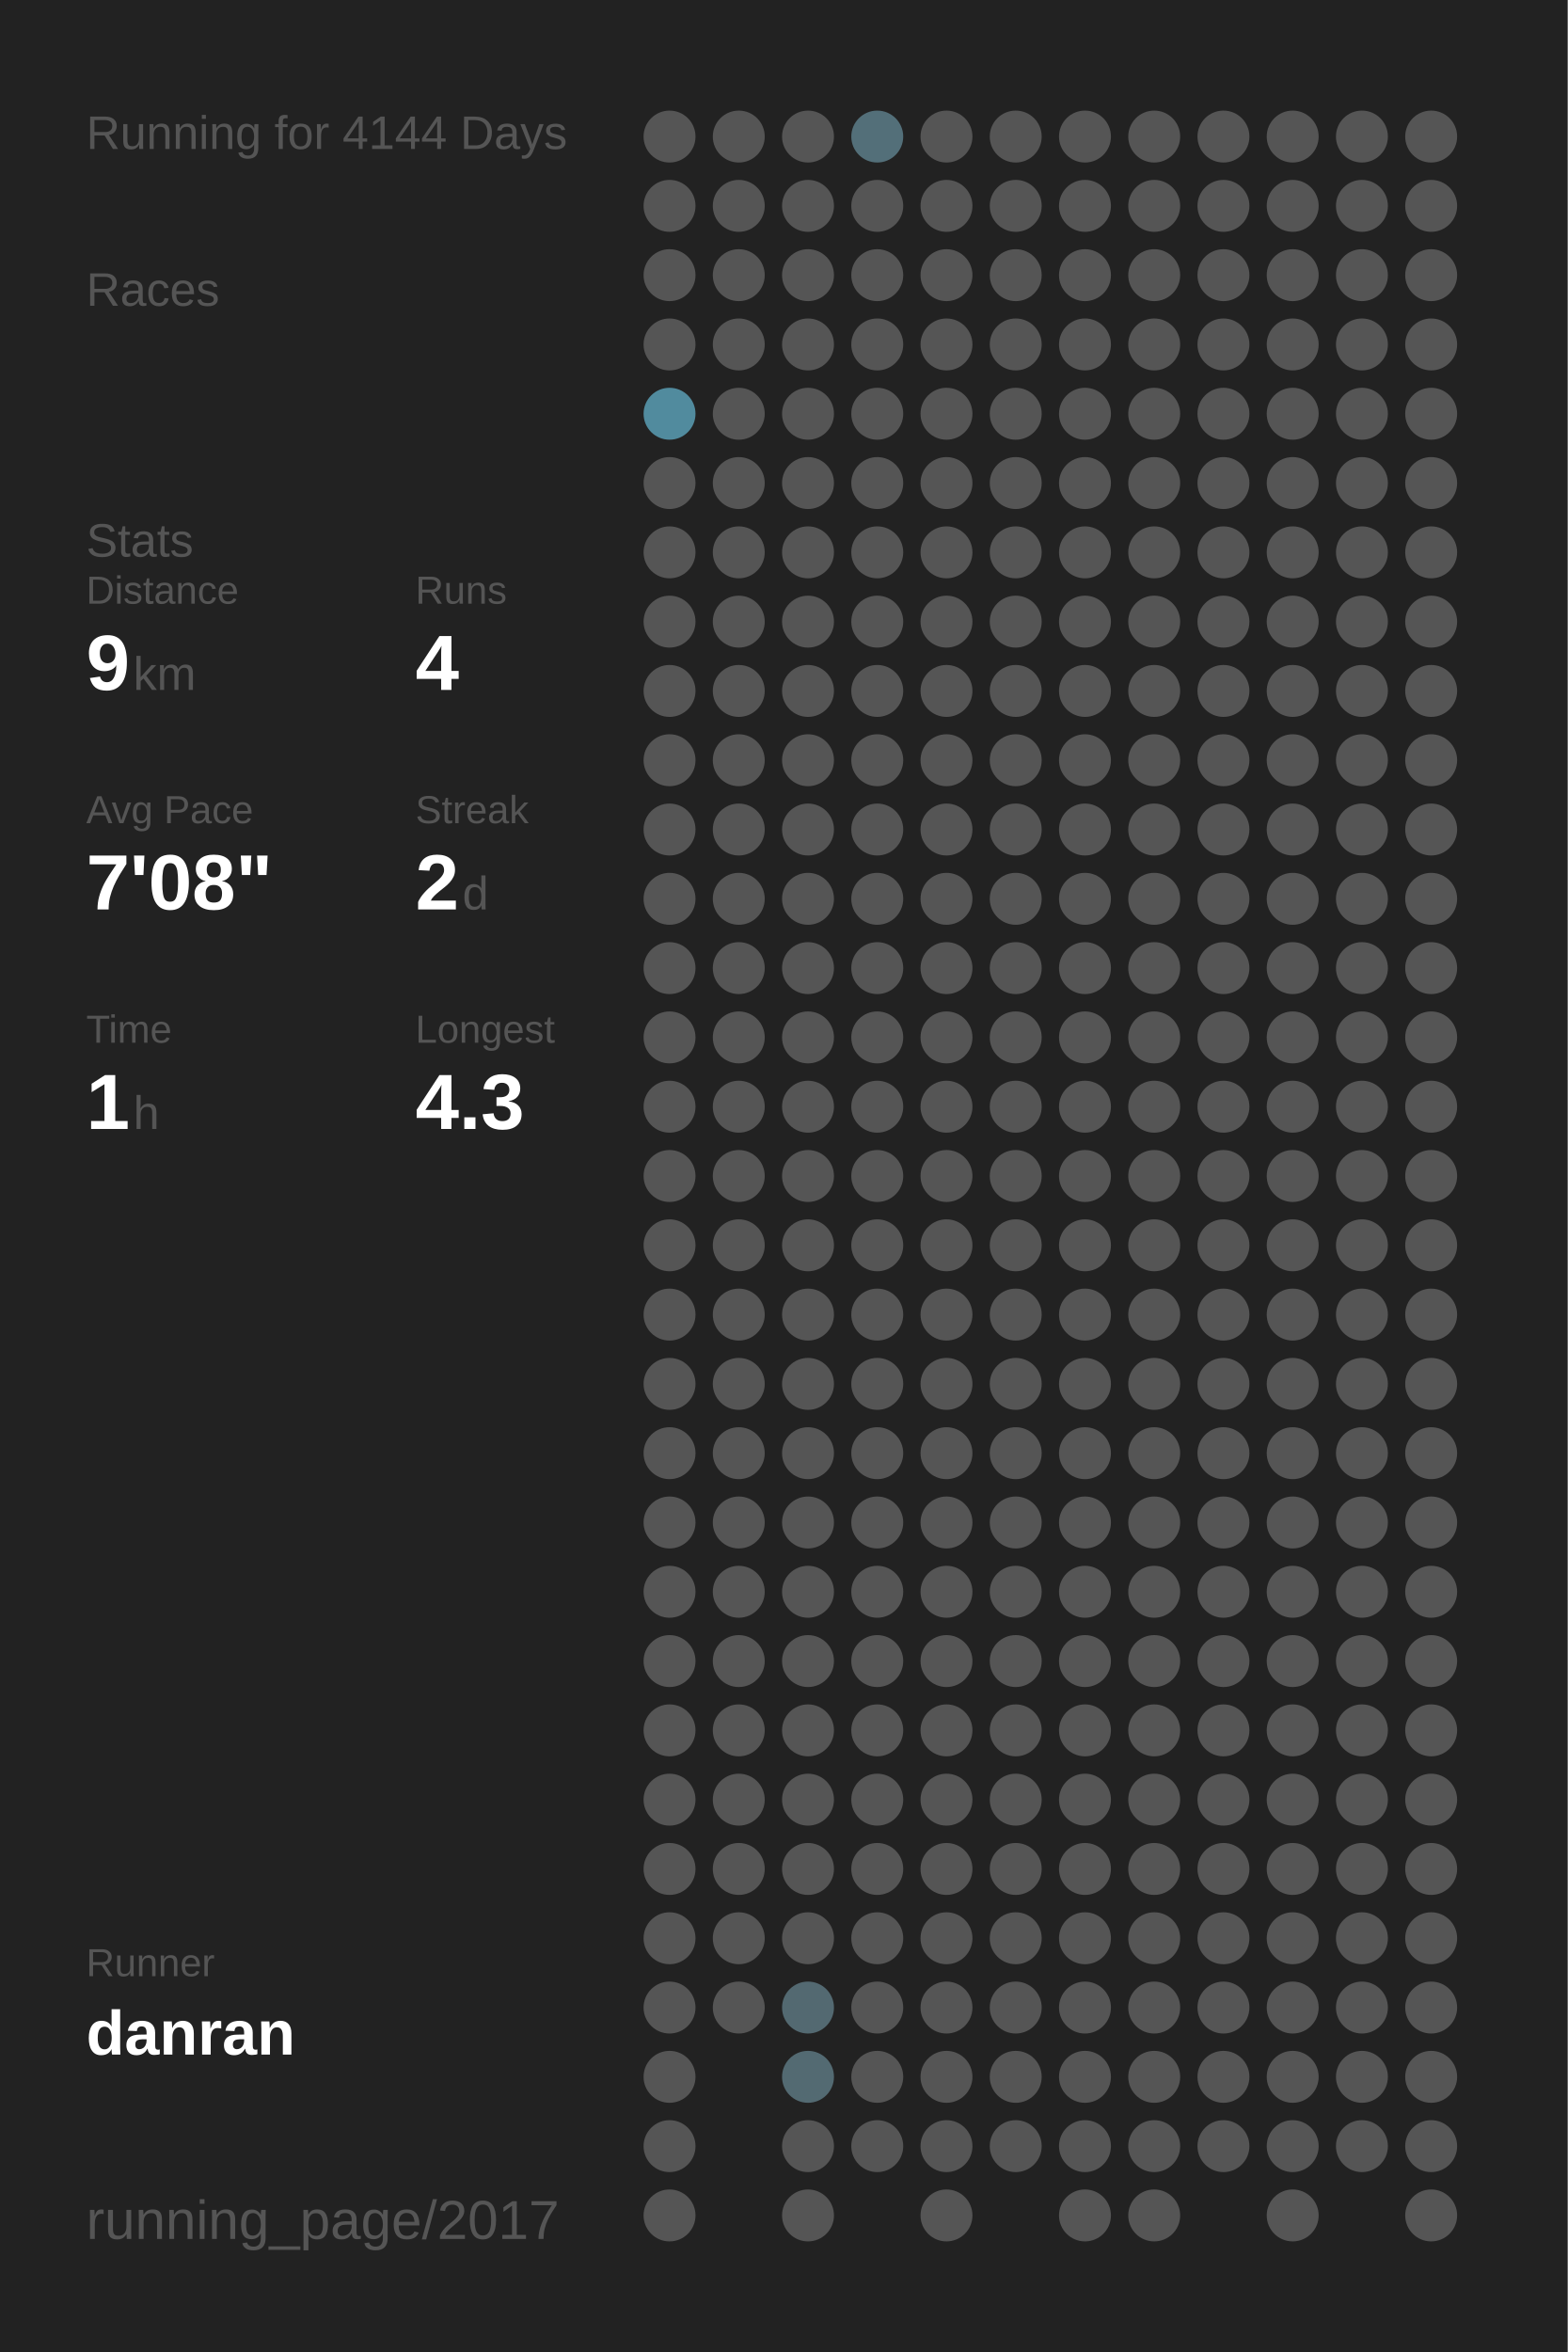
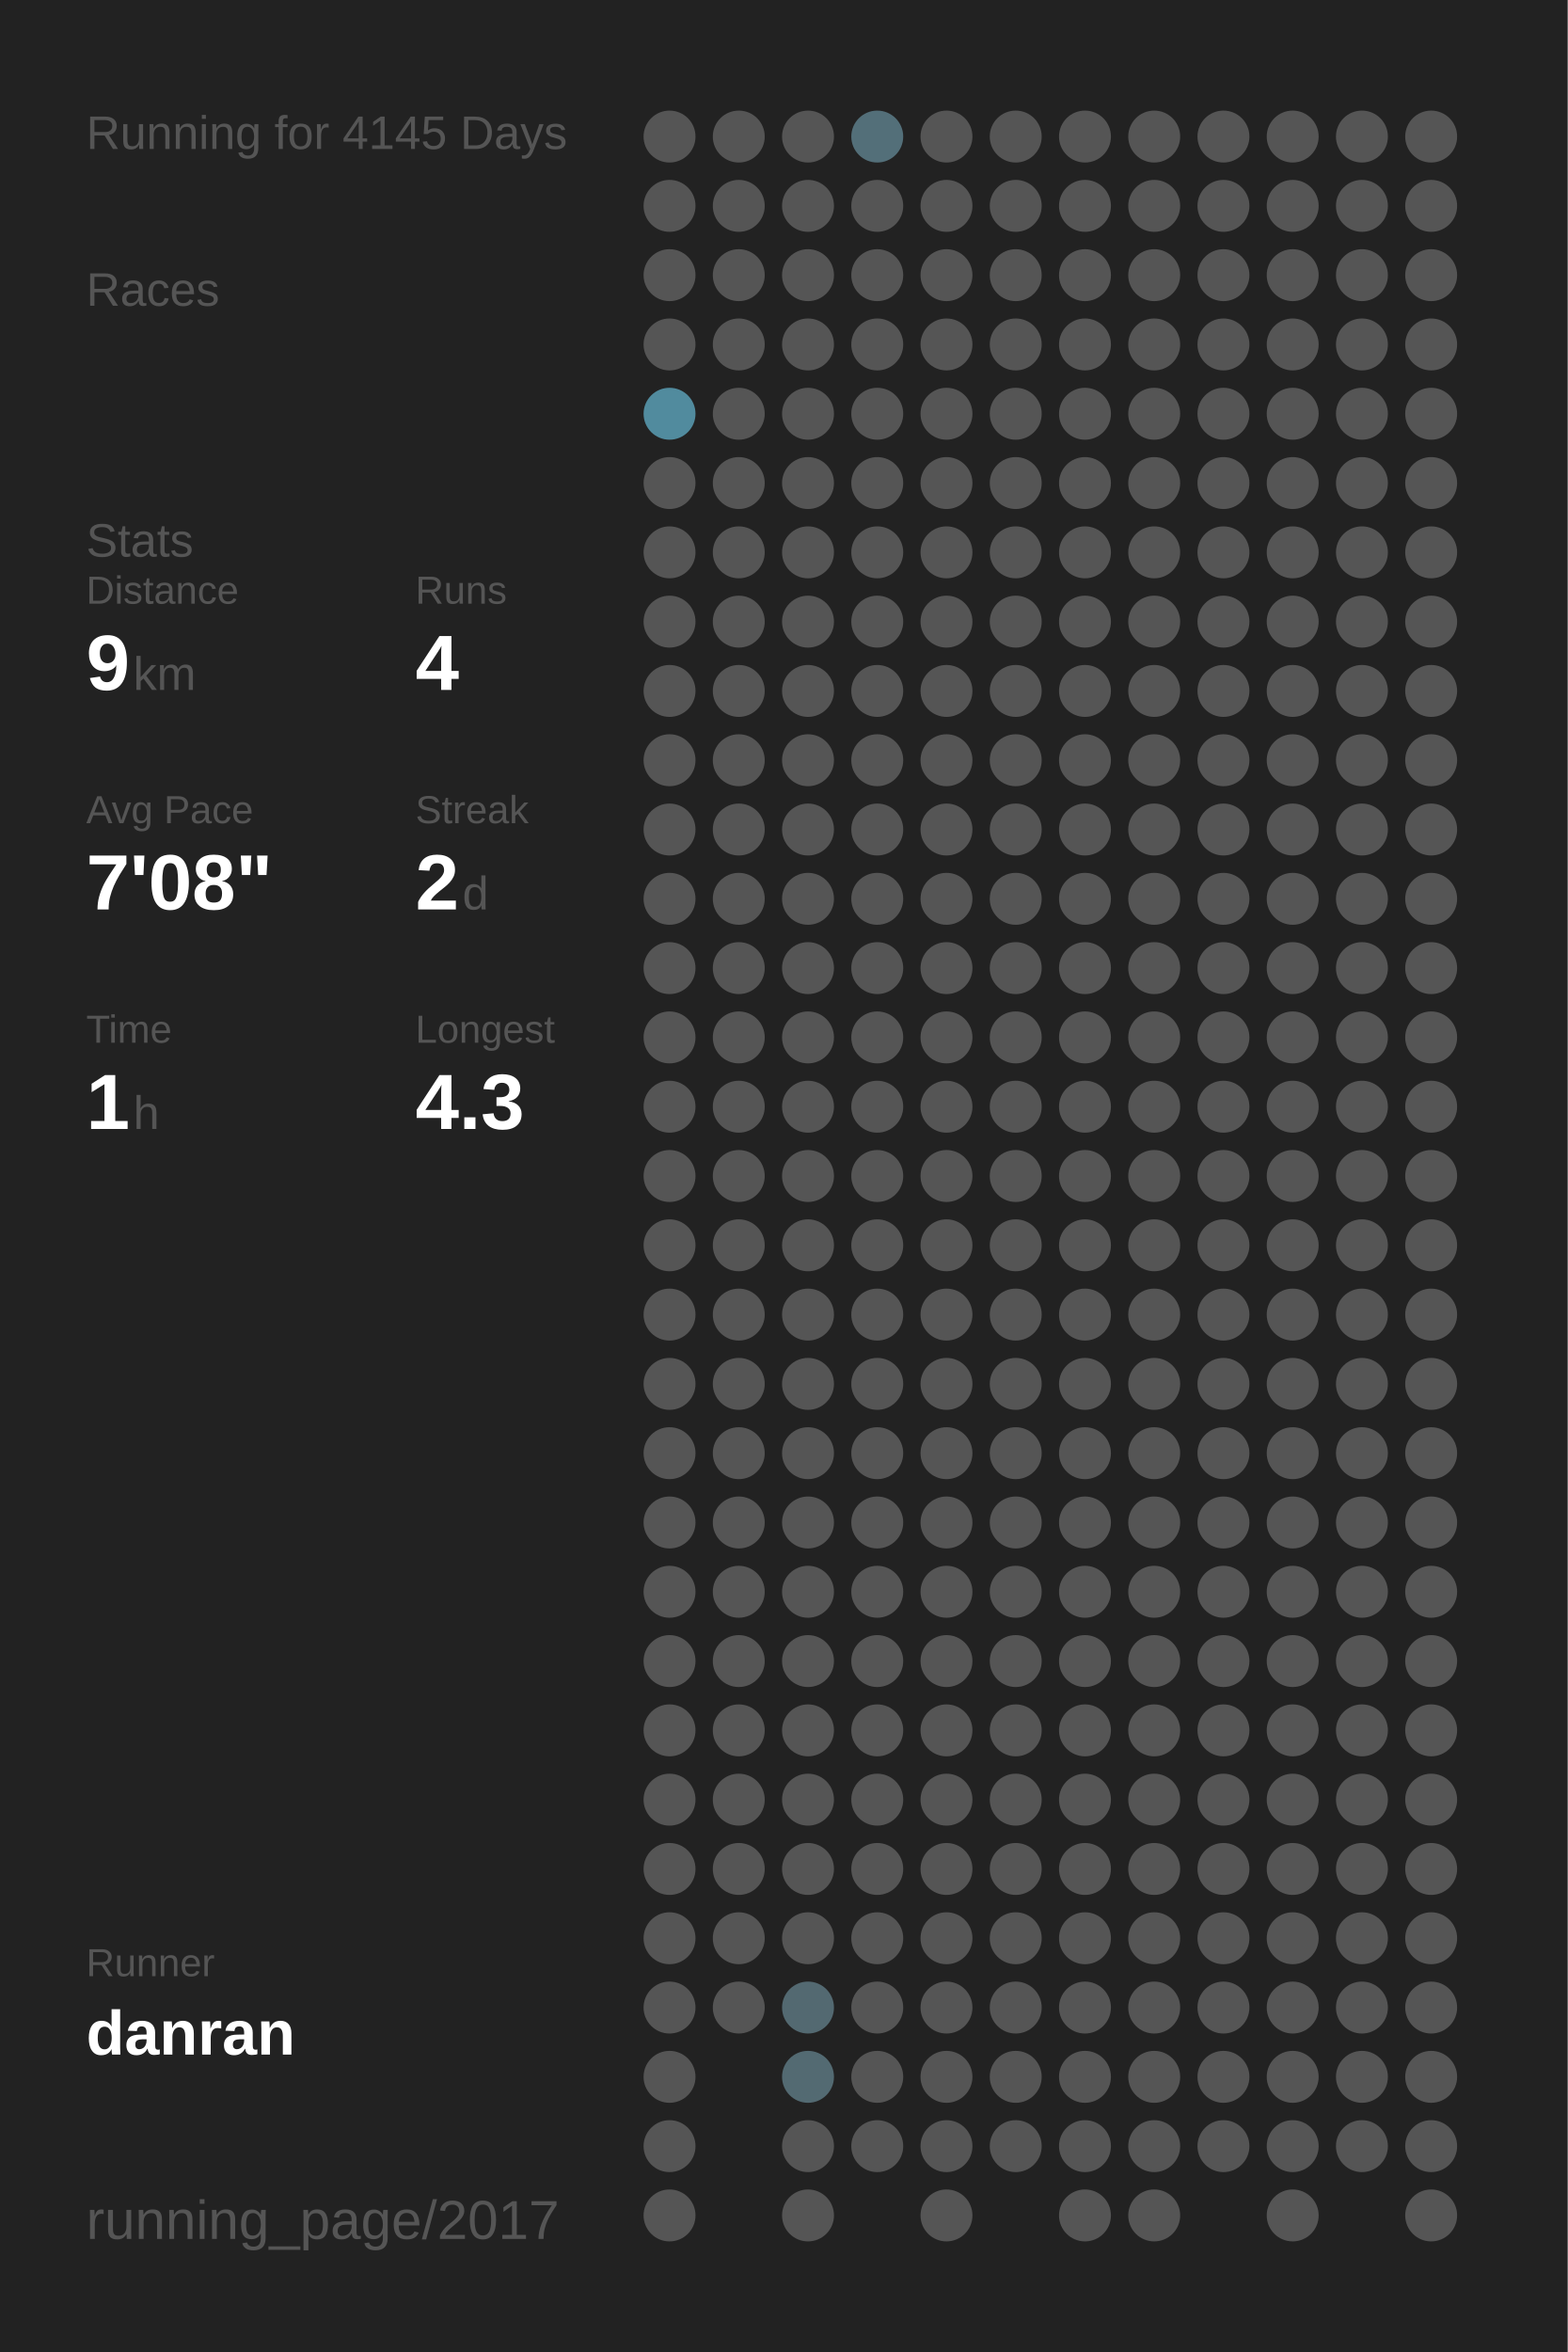
<svg xmlns="http://www.w3.org/2000/svg" baseProfile="full" height="300mm" version="1.1" viewBox="0,0,200,300" width="200mm">
  <defs />
  <rect fill="#222222" height="300" width="200" x="0" y="0" />
-   <text fill="#555555" style="font-size:6px; font-family:Arial;" x="11" y="19">Running for 4144 Days</text>
+   <text fill="#555555" style="font-size:6px; font-family:Arial;" x="11" y="19">Running for 4145 Days</text>
  <text fill="#555555" style="font-size:6px; font-family:Arial;" x="11" y="39">Races</text>
  <text fill="#555555" style="font-size:6px; font-family:Arial;" x="11" y="71">Stats</text>
  <text fill="#555555" style="font-size:5px; font-family:Arial;" x="11" y="77">Distance</text>
  <text fill="#FFFFFF" style="font-size:10px; font-family:Arial; font-weight:bold;" x="11" y="88">9</text>
  <text fill="#555555" style="font-size:6px; font-family:Arial;" x="17" y="88">km</text>
  <text fill="#555555" style="font-size:5px; font-family:Arial;" x="53" y="77">Runs</text>
  <text fill="#FFFFFF" style="font-size:10px; font-family:Arial; font-weight:bold;" x="53" y="88">4</text>
  <text fill="#555555" style="font-size:5px; font-family:Arial;" x="11" y="105">Avg Pace</text>
  <text fill="#FFFFFF" style="font-size:10px; font-family:Arial; font-weight:bold;" x="11" y="116">7'08"</text>
  <text fill="#555555" style="font-size:5px; font-family:Arial;" x="53" y="105">Streak</text>
  <text fill="#FFFFFF" style="font-size:10px; font-family:Arial; font-weight:bold;" x="53" y="116">2</text>
  <text fill="#555555" style="font-size:6px; font-family:Arial;" x="59" y="116">d</text>
  <text fill="#555555" style="font-size:5px; font-family:Arial;" x="11" y="133">Time</text>
  <text fill="#FFFFFF" style="font-size:10px; font-family:Arial; font-weight:bold;" x="11" y="144">1</text>
  <text fill="#555555" style="font-size:6px; font-family:Arial;" x="17" y="144">h</text>
  <text fill="#555555" style="font-size:5px; font-family:Arial;" x="53" y="133">Longest</text>
  <text fill="#FFFFFF" style="font-size:10px; font-family:Arial; font-weight:bold;" x="53" y="144">4.3</text>
  <text fill="#555555" style="font-size:5px; font-family:Arial;" x="11" y="252.065">Runner</text>
  <text fill="#FFFFFF" style="font-size:8px; font-family:Arial; font-weight:bold;" x="11" y="262.065">danran</text>
  <text fill="#555555" style="font-size:7px; font-family:Arial;" x="11" y="285.581">running_page/2017</text>
  <circle cx="85.417" cy="17.419" fill="#555555" r="3.312" />
  <circle cx="85.417" cy="26.258" fill="#555555" r="3.312" />
  <circle cx="85.417" cy="35.097" fill="#555555" r="3.312" />
  <circle cx="85.417" cy="43.935" fill="#555555" r="3.312" />
  <circle cx="85.417" cy="52.774" fill="#518b9e" r="3.312" />
  <circle cx="85.417" cy="61.613" fill="#555555" r="3.312" />
  <circle cx="85.417" cy="70.452" fill="#555555" r="3.312" />
  <circle cx="85.417" cy="79.29" fill="#555555" r="3.312" />
  <circle cx="85.417" cy="88.129" fill="#555555" r="3.312" />
  <circle cx="85.417" cy="96.968" fill="#555555" r="3.312" />
  <circle cx="85.417" cy="105.806" fill="#555555" r="3.312" />
  <circle cx="85.417" cy="114.645" fill="#555555" r="3.312" />
  <circle cx="85.417" cy="123.484" fill="#555555" r="3.312" />
  <circle cx="85.417" cy="132.323" fill="#555555" r="3.312" />
  <circle cx="85.417" cy="141.161" fill="#555555" r="3.312" />
  <circle cx="85.417" cy="150" fill="#555555" r="3.312" />
  <circle cx="85.417" cy="158.839" fill="#555555" r="3.312" />
  <circle cx="85.417" cy="167.677" fill="#555555" r="3.312" />
  <circle cx="85.417" cy="176.516" fill="#555555" r="3.312" />
  <circle cx="85.417" cy="185.355" fill="#555555" r="3.312" />
  <circle cx="85.417" cy="194.194" fill="#555555" r="3.312" />
  <circle cx="85.417" cy="203.032" fill="#555555" r="3.312" />
  <circle cx="85.417" cy="211.871" fill="#555555" r="3.312" />
  <circle cx="85.417" cy="220.71" fill="#555555" r="3.312" />
  <circle cx="85.417" cy="229.548" fill="#555555" r="3.312" />
  <circle cx="85.417" cy="238.387" fill="#555555" r="3.312" />
  <circle cx="85.417" cy="247.226" fill="#555555" r="3.312" />
  <circle cx="85.417" cy="256.065" fill="#555555" r="3.312" />
  <circle cx="85.417" cy="264.903" fill="#555555" r="3.312" />
  <circle cx="85.417" cy="273.742" fill="#555555" r="3.312" />
  <circle cx="85.417" cy="282.581" fill="#555555" r="3.312" />
  <circle cx="94.25" cy="17.419" fill="#555555" r="3.312" />
  <circle cx="94.25" cy="26.258" fill="#555555" r="3.312" />
  <circle cx="94.25" cy="35.097" fill="#555555" r="3.312" />
  <circle cx="94.25" cy="43.935" fill="#555555" r="3.312" />
  <circle cx="94.25" cy="52.774" fill="#555555" r="3.312" />
  <circle cx="94.25" cy="61.613" fill="#555555" r="3.312" />
  <circle cx="94.25" cy="70.452" fill="#555555" r="3.312" />
  <circle cx="94.25" cy="79.29" fill="#555555" r="3.312" />
  <circle cx="94.25" cy="88.129" fill="#555555" r="3.312" />
  <circle cx="94.25" cy="96.968" fill="#555555" r="3.312" />
  <circle cx="94.25" cy="105.806" fill="#555555" r="3.312" />
  <circle cx="94.25" cy="114.645" fill="#555555" r="3.312" />
  <circle cx="94.25" cy="123.484" fill="#555555" r="3.312" />
  <circle cx="94.25" cy="132.323" fill="#555555" r="3.312" />
  <circle cx="94.25" cy="141.161" fill="#555555" r="3.312" />
  <circle cx="94.25" cy="150" fill="#555555" r="3.312" />
  <circle cx="94.25" cy="158.839" fill="#555555" r="3.312" />
  <circle cx="94.25" cy="167.677" fill="#555555" r="3.312" />
  <circle cx="94.25" cy="176.516" fill="#555555" r="3.312" />
  <circle cx="94.25" cy="185.355" fill="#555555" r="3.312" />
  <circle cx="94.25" cy="194.194" fill="#555555" r="3.312" />
  <circle cx="94.25" cy="203.032" fill="#555555" r="3.312" />
  <circle cx="94.25" cy="211.871" fill="#555555" r="3.312" />
  <circle cx="94.25" cy="220.71" fill="#555555" r="3.312" />
  <circle cx="94.25" cy="229.548" fill="#555555" r="3.312" />
  <circle cx="94.25" cy="238.387" fill="#555555" r="3.312" />
  <circle cx="94.25" cy="247.226" fill="#555555" r="3.312" />
  <circle cx="94.25" cy="256.065" fill="#555555" r="3.312" />
  <circle cx="103.083" cy="17.419" fill="#555555" r="3.312" />
  <circle cx="103.083" cy="26.258" fill="#555555" r="3.312" />
  <circle cx="103.083" cy="35.097" fill="#555555" r="3.312" />
  <circle cx="103.083" cy="43.935" fill="#555555" r="3.312" />
  <circle cx="103.083" cy="52.774" fill="#555555" r="3.312" />
  <circle cx="103.083" cy="61.613" fill="#555555" r="3.312" />
  <circle cx="103.083" cy="70.452" fill="#555555" r="3.312" />
  <circle cx="103.083" cy="79.29" fill="#555555" r="3.312" />
  <circle cx="103.083" cy="88.129" fill="#555555" r="3.312" />
  <circle cx="103.083" cy="96.968" fill="#555555" r="3.312" />
  <circle cx="103.083" cy="105.806" fill="#555555" r="3.312" />
  <circle cx="103.083" cy="114.645" fill="#555555" r="3.312" />
  <circle cx="103.083" cy="123.484" fill="#555555" r="3.312" />
  <circle cx="103.083" cy="132.323" fill="#555555" r="3.312" />
  <circle cx="103.083" cy="141.161" fill="#555555" r="3.312" />
  <circle cx="103.083" cy="150" fill="#555555" r="3.312" />
  <circle cx="103.083" cy="158.839" fill="#555555" r="3.312" />
  <circle cx="103.083" cy="167.677" fill="#555555" r="3.312" />
  <circle cx="103.083" cy="176.516" fill="#555555" r="3.312" />
  <circle cx="103.083" cy="185.355" fill="#555555" r="3.312" />
  <circle cx="103.083" cy="194.194" fill="#555555" r="3.312" />
  <circle cx="103.083" cy="203.032" fill="#555555" r="3.312" />
  <circle cx="103.083" cy="211.871" fill="#555555" r="3.312" />
  <circle cx="103.083" cy="220.71" fill="#555555" r="3.312" />
  <circle cx="103.083" cy="229.548" fill="#555555" r="3.312" />
  <circle cx="103.083" cy="238.387" fill="#555555" r="3.312" />
  <circle cx="103.083" cy="247.226" fill="#555555" r="3.312" />
  <circle cx="103.083" cy="256.065" fill="#536971" r="3.312" />
  <circle cx="103.083" cy="264.903" fill="#536a72" r="3.312" />
  <circle cx="103.083" cy="273.742" fill="#555555" r="3.312" />
  <circle cx="103.083" cy="282.581" fill="#555555" r="3.312" />
  <circle cx="111.917" cy="17.419" fill="#536f79" r="3.312" />
  <circle cx="111.917" cy="26.258" fill="#555555" r="3.312" />
  <circle cx="111.917" cy="35.097" fill="#555555" r="3.312" />
  <circle cx="111.917" cy="43.935" fill="#555555" r="3.312" />
  <circle cx="111.917" cy="52.774" fill="#555555" r="3.312" />
  <circle cx="111.917" cy="61.613" fill="#555555" r="3.312" />
  <circle cx="111.917" cy="70.452" fill="#555555" r="3.312" />
  <circle cx="111.917" cy="79.29" fill="#555555" r="3.312" />
  <circle cx="111.917" cy="88.129" fill="#555555" r="3.312" />
  <circle cx="111.917" cy="96.968" fill="#555555" r="3.312" />
  <circle cx="111.917" cy="105.806" fill="#555555" r="3.312" />
  <circle cx="111.917" cy="114.645" fill="#555555" r="3.312" />
  <circle cx="111.917" cy="123.484" fill="#555555" r="3.312" />
  <circle cx="111.917" cy="132.323" fill="#555555" r="3.312" />
  <circle cx="111.917" cy="141.161" fill="#555555" r="3.312" />
  <circle cx="111.917" cy="150" fill="#555555" r="3.312" />
  <circle cx="111.917" cy="158.839" fill="#555555" r="3.312" />
  <circle cx="111.917" cy="167.677" fill="#555555" r="3.312" />
  <circle cx="111.917" cy="176.516" fill="#555555" r="3.312" />
  <circle cx="111.917" cy="185.355" fill="#555555" r="3.312" />
  <circle cx="111.917" cy="194.194" fill="#555555" r="3.312" />
  <circle cx="111.917" cy="203.032" fill="#555555" r="3.312" />
  <circle cx="111.917" cy="211.871" fill="#555555" r="3.312" />
  <circle cx="111.917" cy="220.71" fill="#555555" r="3.312" />
  <circle cx="111.917" cy="229.548" fill="#555555" r="3.312" />
  <circle cx="111.917" cy="238.387" fill="#555555" r="3.312" />
  <circle cx="111.917" cy="247.226" fill="#555555" r="3.312" />
  <circle cx="111.917" cy="256.065" fill="#555555" r="3.312" />
  <circle cx="111.917" cy="264.903" fill="#555555" r="3.312" />
  <circle cx="111.917" cy="273.742" fill="#555555" r="3.312" />
  <circle cx="120.75" cy="17.419" fill="#555555" r="3.312" />
  <circle cx="120.75" cy="26.258" fill="#555555" r="3.312" />
  <circle cx="120.75" cy="35.097" fill="#555555" r="3.312" />
  <circle cx="120.75" cy="43.935" fill="#555555" r="3.312" />
  <circle cx="120.75" cy="52.774" fill="#555555" r="3.312" />
  <circle cx="120.75" cy="61.613" fill="#555555" r="3.312" />
  <circle cx="120.75" cy="70.452" fill="#555555" r="3.312" />
  <circle cx="120.75" cy="79.29" fill="#555555" r="3.312" />
  <circle cx="120.75" cy="88.129" fill="#555555" r="3.312" />
  <circle cx="120.75" cy="96.968" fill="#555555" r="3.312" />
  <circle cx="120.75" cy="105.806" fill="#555555" r="3.312" />
  <circle cx="120.75" cy="114.645" fill="#555555" r="3.312" />
  <circle cx="120.75" cy="123.484" fill="#555555" r="3.312" />
  <circle cx="120.75" cy="132.323" fill="#555555" r="3.312" />
  <circle cx="120.75" cy="141.161" fill="#555555" r="3.312" />
  <circle cx="120.75" cy="150" fill="#555555" r="3.312" />
  <circle cx="120.75" cy="158.839" fill="#555555" r="3.312" />
  <circle cx="120.75" cy="167.677" fill="#555555" r="3.312" />
  <circle cx="120.75" cy="176.516" fill="#555555" r="3.312" />
  <circle cx="120.75" cy="185.355" fill="#555555" r="3.312" />
  <circle cx="120.75" cy="194.194" fill="#555555" r="3.312" />
  <circle cx="120.75" cy="203.032" fill="#555555" r="3.312" />
  <circle cx="120.75" cy="211.871" fill="#555555" r="3.312" />
  <circle cx="120.75" cy="220.71" fill="#555555" r="3.312" />
  <circle cx="120.75" cy="229.548" fill="#555555" r="3.312" />
  <circle cx="120.75" cy="238.387" fill="#555555" r="3.312" />
  <circle cx="120.75" cy="247.226" fill="#555555" r="3.312" />
  <circle cx="120.75" cy="256.065" fill="#555555" r="3.312" />
  <circle cx="120.75" cy="264.903" fill="#555555" r="3.312" />
  <circle cx="120.75" cy="273.742" fill="#555555" r="3.312" />
  <circle cx="120.75" cy="282.581" fill="#555555" r="3.312" />
  <circle cx="129.583" cy="17.419" fill="#555555" r="3.312" />
  <circle cx="129.583" cy="26.258" fill="#555555" r="3.312" />
  <circle cx="129.583" cy="35.097" fill="#555555" r="3.312" />
  <circle cx="129.583" cy="43.935" fill="#555555" r="3.312" />
  <circle cx="129.583" cy="52.774" fill="#555555" r="3.312" />
  <circle cx="129.583" cy="61.613" fill="#555555" r="3.312" />
  <circle cx="129.583" cy="70.452" fill="#555555" r="3.312" />
  <circle cx="129.583" cy="79.29" fill="#555555" r="3.312" />
  <circle cx="129.583" cy="88.129" fill="#555555" r="3.312" />
  <circle cx="129.583" cy="96.968" fill="#555555" r="3.312" />
  <circle cx="129.583" cy="105.806" fill="#555555" r="3.312" />
  <circle cx="129.583" cy="114.645" fill="#555555" r="3.312" />
  <circle cx="129.583" cy="123.484" fill="#555555" r="3.312" />
  <circle cx="129.583" cy="132.323" fill="#555555" r="3.312" />
  <circle cx="129.583" cy="141.161" fill="#555555" r="3.312" />
  <circle cx="129.583" cy="150" fill="#555555" r="3.312" />
  <circle cx="129.583" cy="158.839" fill="#555555" r="3.312" />
  <circle cx="129.583" cy="167.677" fill="#555555" r="3.312" />
  <circle cx="129.583" cy="176.516" fill="#555555" r="3.312" />
  <circle cx="129.583" cy="185.355" fill="#555555" r="3.312" />
  <circle cx="129.583" cy="194.194" fill="#555555" r="3.312" />
  <circle cx="129.583" cy="203.032" fill="#555555" r="3.312" />
  <circle cx="129.583" cy="211.871" fill="#555555" r="3.312" />
  <circle cx="129.583" cy="220.71" fill="#555555" r="3.312" />
  <circle cx="129.583" cy="229.548" fill="#555555" r="3.312" />
  <circle cx="129.583" cy="238.387" fill="#555555" r="3.312" />
  <circle cx="129.583" cy="247.226" fill="#555555" r="3.312" />
  <circle cx="129.583" cy="256.065" fill="#555555" r="3.312" />
  <circle cx="129.583" cy="264.903" fill="#555555" r="3.312" />
  <circle cx="129.583" cy="273.742" fill="#555555" r="3.312" />
  <circle cx="138.417" cy="17.419" fill="#555555" r="3.312" />
  <circle cx="138.417" cy="26.258" fill="#555555" r="3.312" />
  <circle cx="138.417" cy="35.097" fill="#555555" r="3.312" />
  <circle cx="138.417" cy="43.935" fill="#555555" r="3.312" />
  <circle cx="138.417" cy="52.774" fill="#555555" r="3.312" />
  <circle cx="138.417" cy="61.613" fill="#555555" r="3.312" />
  <circle cx="138.417" cy="70.452" fill="#555555" r="3.312" />
  <circle cx="138.417" cy="79.29" fill="#555555" r="3.312" />
  <circle cx="138.417" cy="88.129" fill="#555555" r="3.312" />
  <circle cx="138.417" cy="96.968" fill="#555555" r="3.312" />
  <circle cx="138.417" cy="105.806" fill="#555555" r="3.312" />
  <circle cx="138.417" cy="114.645" fill="#555555" r="3.312" />
  <circle cx="138.417" cy="123.484" fill="#555555" r="3.312" />
  <circle cx="138.417" cy="132.323" fill="#555555" r="3.312" />
  <circle cx="138.417" cy="141.161" fill="#555555" r="3.312" />
  <circle cx="138.417" cy="150" fill="#555555" r="3.312" />
  <circle cx="138.417" cy="158.839" fill="#555555" r="3.312" />
  <circle cx="138.417" cy="167.677" fill="#555555" r="3.312" />
  <circle cx="138.417" cy="176.516" fill="#555555" r="3.312" />
  <circle cx="138.417" cy="185.355" fill="#555555" r="3.312" />
  <circle cx="138.417" cy="194.194" fill="#555555" r="3.312" />
  <circle cx="138.417" cy="203.032" fill="#555555" r="3.312" />
  <circle cx="138.417" cy="211.871" fill="#555555" r="3.312" />
  <circle cx="138.417" cy="220.71" fill="#555555" r="3.312" />
  <circle cx="138.417" cy="229.548" fill="#555555" r="3.312" />
  <circle cx="138.417" cy="238.387" fill="#555555" r="3.312" />
  <circle cx="138.417" cy="247.226" fill="#555555" r="3.312" />
  <circle cx="138.417" cy="256.065" fill="#555555" r="3.312" />
  <circle cx="138.417" cy="264.903" fill="#555555" r="3.312" />
  <circle cx="138.417" cy="273.742" fill="#555555" r="3.312" />
  <circle cx="138.417" cy="282.581" fill="#555555" r="3.312" />
  <circle cx="147.25" cy="17.419" fill="#555555" r="3.312" />
  <circle cx="147.25" cy="26.258" fill="#555555" r="3.312" />
  <circle cx="147.25" cy="35.097" fill="#555555" r="3.312" />
  <circle cx="147.25" cy="43.935" fill="#555555" r="3.312" />
  <circle cx="147.25" cy="52.774" fill="#555555" r="3.312" />
  <circle cx="147.25" cy="61.613" fill="#555555" r="3.312" />
  <circle cx="147.25" cy="70.452" fill="#555555" r="3.312" />
  <circle cx="147.25" cy="79.29" fill="#555555" r="3.312" />
  <circle cx="147.25" cy="88.129" fill="#555555" r="3.312" />
  <circle cx="147.25" cy="96.968" fill="#555555" r="3.312" />
  <circle cx="147.25" cy="105.806" fill="#555555" r="3.312" />
  <circle cx="147.25" cy="114.645" fill="#555555" r="3.312" />
  <circle cx="147.25" cy="123.484" fill="#555555" r="3.312" />
  <circle cx="147.25" cy="132.323" fill="#555555" r="3.312" />
  <circle cx="147.25" cy="141.161" fill="#555555" r="3.312" />
  <circle cx="147.25" cy="150" fill="#555555" r="3.312" />
  <circle cx="147.25" cy="158.839" fill="#555555" r="3.312" />
  <circle cx="147.25" cy="167.677" fill="#555555" r="3.312" />
  <circle cx="147.25" cy="176.516" fill="#555555" r="3.312" />
  <circle cx="147.25" cy="185.355" fill="#555555" r="3.312" />
  <circle cx="147.25" cy="194.194" fill="#555555" r="3.312" />
  <circle cx="147.25" cy="203.032" fill="#555555" r="3.312" />
  <circle cx="147.25" cy="211.871" fill="#555555" r="3.312" />
  <circle cx="147.25" cy="220.71" fill="#555555" r="3.312" />
  <circle cx="147.25" cy="229.548" fill="#555555" r="3.312" />
  <circle cx="147.25" cy="238.387" fill="#555555" r="3.312" />
  <circle cx="147.25" cy="247.226" fill="#555555" r="3.312" />
  <circle cx="147.25" cy="256.065" fill="#555555" r="3.312" />
  <circle cx="147.25" cy="264.903" fill="#555555" r="3.312" />
  <circle cx="147.25" cy="273.742" fill="#555555" r="3.312" />
  <circle cx="147.25" cy="282.581" fill="#555555" r="3.312" />
  <circle cx="156.083" cy="17.419" fill="#555555" r="3.312" />
  <circle cx="156.083" cy="26.258" fill="#555555" r="3.312" />
  <circle cx="156.083" cy="35.097" fill="#555555" r="3.312" />
  <circle cx="156.083" cy="43.935" fill="#555555" r="3.312" />
  <circle cx="156.083" cy="52.774" fill="#555555" r="3.312" />
  <circle cx="156.083" cy="61.613" fill="#555555" r="3.312" />
  <circle cx="156.083" cy="70.452" fill="#555555" r="3.312" />
  <circle cx="156.083" cy="79.29" fill="#555555" r="3.312" />
  <circle cx="156.083" cy="88.129" fill="#555555" r="3.312" />
  <circle cx="156.083" cy="96.968" fill="#555555" r="3.312" />
  <circle cx="156.083" cy="105.806" fill="#555555" r="3.312" />
  <circle cx="156.083" cy="114.645" fill="#555555" r="3.312" />
  <circle cx="156.083" cy="123.484" fill="#555555" r="3.312" />
  <circle cx="156.083" cy="132.323" fill="#555555" r="3.312" />
  <circle cx="156.083" cy="141.161" fill="#555555" r="3.312" />
  <circle cx="156.083" cy="150" fill="#555555" r="3.312" />
  <circle cx="156.083" cy="158.839" fill="#555555" r="3.312" />
  <circle cx="156.083" cy="167.677" fill="#555555" r="3.312" />
  <circle cx="156.083" cy="176.516" fill="#555555" r="3.312" />
  <circle cx="156.083" cy="185.355" fill="#555555" r="3.312" />
  <circle cx="156.083" cy="194.194" fill="#555555" r="3.312" />
  <circle cx="156.083" cy="203.032" fill="#555555" r="3.312" />
  <circle cx="156.083" cy="211.871" fill="#555555" r="3.312" />
  <circle cx="156.083" cy="220.71" fill="#555555" r="3.312" />
  <circle cx="156.083" cy="229.548" fill="#555555" r="3.312" />
  <circle cx="156.083" cy="238.387" fill="#555555" r="3.312" />
  <circle cx="156.083" cy="247.226" fill="#555555" r="3.312" />
  <circle cx="156.083" cy="256.065" fill="#555555" r="3.312" />
  <circle cx="156.083" cy="264.903" fill="#555555" r="3.312" />
  <circle cx="156.083" cy="273.742" fill="#555555" r="3.312" />
  <circle cx="164.917" cy="17.419" fill="#555555" r="3.312" />
  <circle cx="164.917" cy="26.258" fill="#555555" r="3.312" />
  <circle cx="164.917" cy="35.097" fill="#555555" r="3.312" />
  <circle cx="164.917" cy="43.935" fill="#555555" r="3.312" />
  <circle cx="164.917" cy="52.774" fill="#555555" r="3.312" />
  <circle cx="164.917" cy="61.613" fill="#555555" r="3.312" />
  <circle cx="164.917" cy="70.452" fill="#555555" r="3.312" />
  <circle cx="164.917" cy="79.29" fill="#555555" r="3.312" />
  <circle cx="164.917" cy="88.129" fill="#555555" r="3.312" />
  <circle cx="164.917" cy="96.968" fill="#555555" r="3.312" />
  <circle cx="164.917" cy="105.806" fill="#555555" r="3.312" />
  <circle cx="164.917" cy="114.645" fill="#555555" r="3.312" />
  <circle cx="164.917" cy="123.484" fill="#555555" r="3.312" />
  <circle cx="164.917" cy="132.323" fill="#555555" r="3.312" />
  <circle cx="164.917" cy="141.161" fill="#555555" r="3.312" />
  <circle cx="164.917" cy="150" fill="#555555" r="3.312" />
  <circle cx="164.917" cy="158.839" fill="#555555" r="3.312" />
  <circle cx="164.917" cy="167.677" fill="#555555" r="3.312" />
  <circle cx="164.917" cy="176.516" fill="#555555" r="3.312" />
  <circle cx="164.917" cy="185.355" fill="#555555" r="3.312" />
  <circle cx="164.917" cy="194.194" fill="#555555" r="3.312" />
  <circle cx="164.917" cy="203.032" fill="#555555" r="3.312" />
  <circle cx="164.917" cy="211.871" fill="#555555" r="3.312" />
  <circle cx="164.917" cy="220.71" fill="#555555" r="3.312" />
  <circle cx="164.917" cy="229.548" fill="#555555" r="3.312" />
  <circle cx="164.917" cy="238.387" fill="#555555" r="3.312" />
  <circle cx="164.917" cy="247.226" fill="#555555" r="3.312" />
  <circle cx="164.917" cy="256.065" fill="#555555" r="3.312" />
  <circle cx="164.917" cy="264.903" fill="#555555" r="3.312" />
  <circle cx="164.917" cy="273.742" fill="#555555" r="3.312" />
  <circle cx="164.917" cy="282.581" fill="#555555" r="3.312" />
  <circle cx="173.75" cy="17.419" fill="#555555" r="3.312" />
  <circle cx="173.75" cy="26.258" fill="#555555" r="3.312" />
  <circle cx="173.75" cy="35.097" fill="#555555" r="3.312" />
  <circle cx="173.75" cy="43.935" fill="#555555" r="3.312" />
  <circle cx="173.75" cy="52.774" fill="#555555" r="3.312" />
  <circle cx="173.75" cy="61.613" fill="#555555" r="3.312" />
  <circle cx="173.75" cy="70.452" fill="#555555" r="3.312" />
  <circle cx="173.75" cy="79.29" fill="#555555" r="3.312" />
  <circle cx="173.75" cy="88.129" fill="#555555" r="3.312" />
  <circle cx="173.75" cy="96.968" fill="#555555" r="3.312" />
  <circle cx="173.75" cy="105.806" fill="#555555" r="3.312" />
  <circle cx="173.75" cy="114.645" fill="#555555" r="3.312" />
  <circle cx="173.75" cy="123.484" fill="#555555" r="3.312" />
  <circle cx="173.75" cy="132.323" fill="#555555" r="3.312" />
  <circle cx="173.75" cy="141.161" fill="#555555" r="3.312" />
  <circle cx="173.75" cy="150" fill="#555555" r="3.312" />
  <circle cx="173.75" cy="158.839" fill="#555555" r="3.312" />
  <circle cx="173.75" cy="167.677" fill="#555555" r="3.312" />
  <circle cx="173.75" cy="176.516" fill="#555555" r="3.312" />
  <circle cx="173.75" cy="185.355" fill="#555555" r="3.312" />
  <circle cx="173.75" cy="194.194" fill="#555555" r="3.312" />
  <circle cx="173.75" cy="203.032" fill="#555555" r="3.312" />
  <circle cx="173.75" cy="211.871" fill="#555555" r="3.312" />
  <circle cx="173.75" cy="220.71" fill="#555555" r="3.312" />
  <circle cx="173.75" cy="229.548" fill="#555555" r="3.312" />
  <circle cx="173.75" cy="238.387" fill="#555555" r="3.312" />
  <circle cx="173.75" cy="247.226" fill="#555555" r="3.312" />
  <circle cx="173.75" cy="256.065" fill="#555555" r="3.312" />
  <circle cx="173.75" cy="264.903" fill="#555555" r="3.312" />
  <circle cx="173.75" cy="273.742" fill="#555555" r="3.312" />
  <circle cx="182.583" cy="17.419" fill="#555555" r="3.312" />
  <circle cx="182.583" cy="26.258" fill="#555555" r="3.312" />
  <circle cx="182.583" cy="35.097" fill="#555555" r="3.312" />
  <circle cx="182.583" cy="43.935" fill="#555555" r="3.312" />
  <circle cx="182.583" cy="52.774" fill="#555555" r="3.312" />
  <circle cx="182.583" cy="61.613" fill="#555555" r="3.312" />
  <circle cx="182.583" cy="70.452" fill="#555555" r="3.312" />
  <circle cx="182.583" cy="79.29" fill="#555555" r="3.312" />
  <circle cx="182.583" cy="88.129" fill="#555555" r="3.312" />
  <circle cx="182.583" cy="96.968" fill="#555555" r="3.312" />
  <circle cx="182.583" cy="105.806" fill="#555555" r="3.312" />
  <circle cx="182.583" cy="114.645" fill="#555555" r="3.312" />
  <circle cx="182.583" cy="123.484" fill="#555555" r="3.312" />
  <circle cx="182.583" cy="132.323" fill="#555555" r="3.312" />
  <circle cx="182.583" cy="141.161" fill="#555555" r="3.312" />
  <circle cx="182.583" cy="150" fill="#555555" r="3.312" />
  <circle cx="182.583" cy="158.839" fill="#555555" r="3.312" />
  <circle cx="182.583" cy="167.677" fill="#555555" r="3.312" />
  <circle cx="182.583" cy="176.516" fill="#555555" r="3.312" />
  <circle cx="182.583" cy="185.355" fill="#555555" r="3.312" />
  <circle cx="182.583" cy="194.194" fill="#555555" r="3.312" />
  <circle cx="182.583" cy="203.032" fill="#555555" r="3.312" />
  <circle cx="182.583" cy="211.871" fill="#555555" r="3.312" />
  <circle cx="182.583" cy="220.71" fill="#555555" r="3.312" />
  <circle cx="182.583" cy="229.548" fill="#555555" r="3.312" />
  <circle cx="182.583" cy="238.387" fill="#555555" r="3.312" />
  <circle cx="182.583" cy="247.226" fill="#555555" r="3.312" />
  <circle cx="182.583" cy="256.065" fill="#555555" r="3.312" />
  <circle cx="182.583" cy="264.903" fill="#555555" r="3.312" />
  <circle cx="182.583" cy="273.742" fill="#555555" r="3.312" />
  <circle cx="182.583" cy="282.581" fill="#555555" r="3.312" />
</svg>
